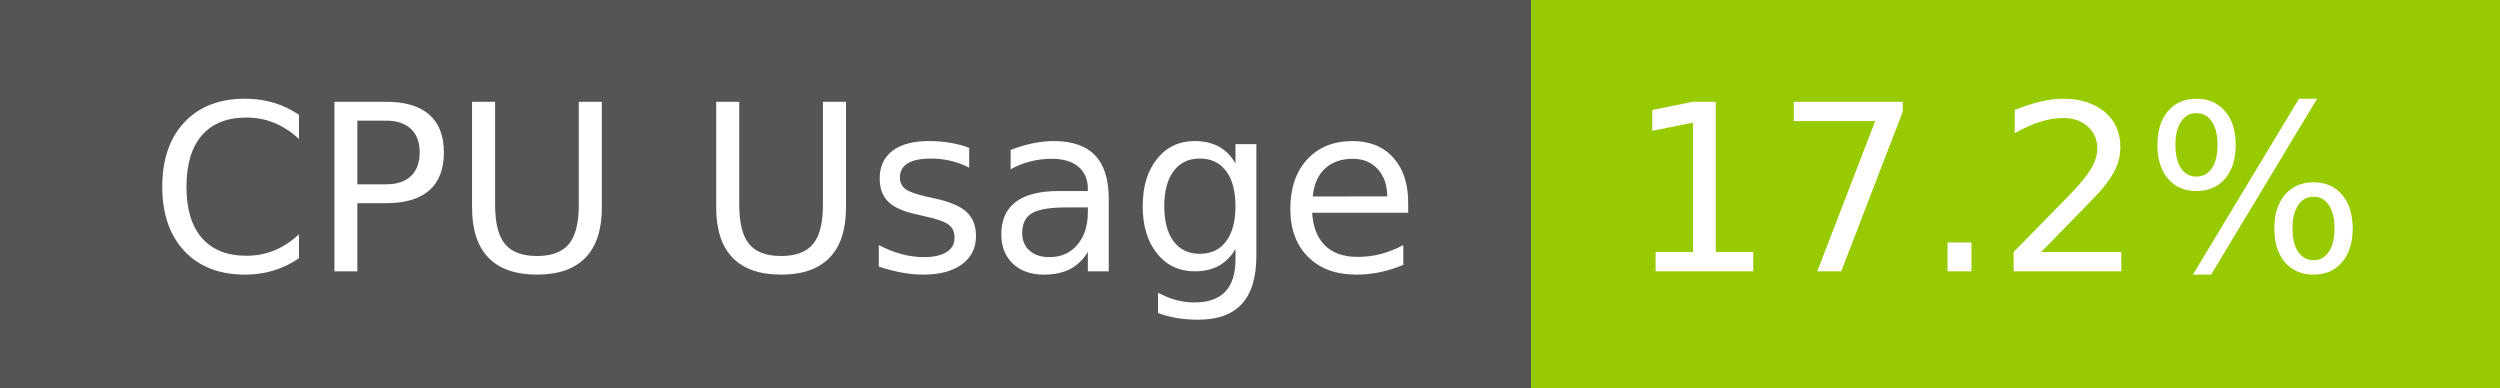
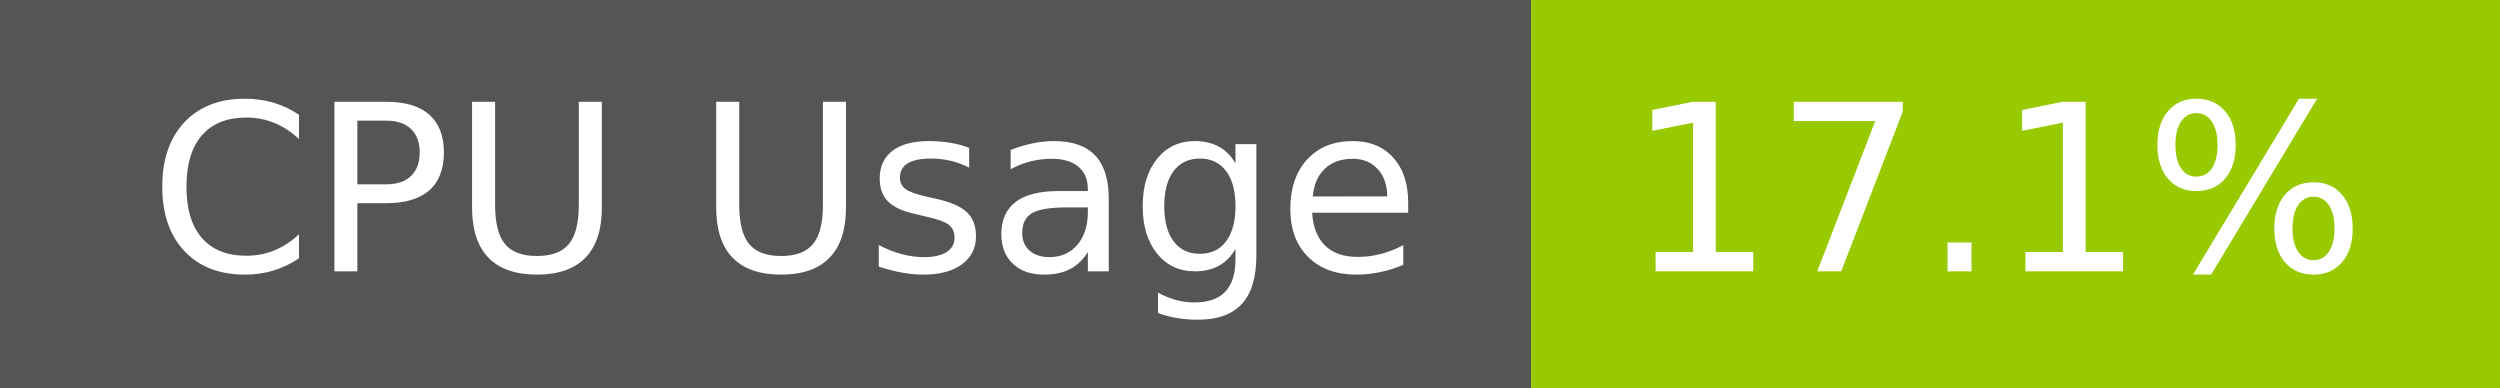
- <svg xmlns="http://www.w3.org/2000/svg" width="129" height="20" role="img" aria-label="CPU Usage: 17.2%">
+ <svg xmlns="http://www.w3.org/2000/svg" width="129" height="20" role="img" aria-label="CPU Usage: 17.1%">
  <g shape-rendering="crispEdges">
    <rect width="79" height="20" fill="#555" />
    <rect x="79" width="50" height="20" fill="#97ca00" />
  </g>
  <g fill="#fff" text-anchor="middle" font-family="Verdana,Geneva,DejaVu Sans,sans-serif" text-rendering="geometricPrecision" font-size="120">
    <text x="405" y="140" transform="scale(.1)" fill="#fff" textLength="665">CPU Usage</text>
-     <text x="1030" y="140" transform="scale(.1)" fill="#fff" textLength="390">17.2%</text>
+     <text x="1030" y="140" transform="scale(.1)" fill="#fff" textLength="390">17.1%</text>
  </g>
</svg>
